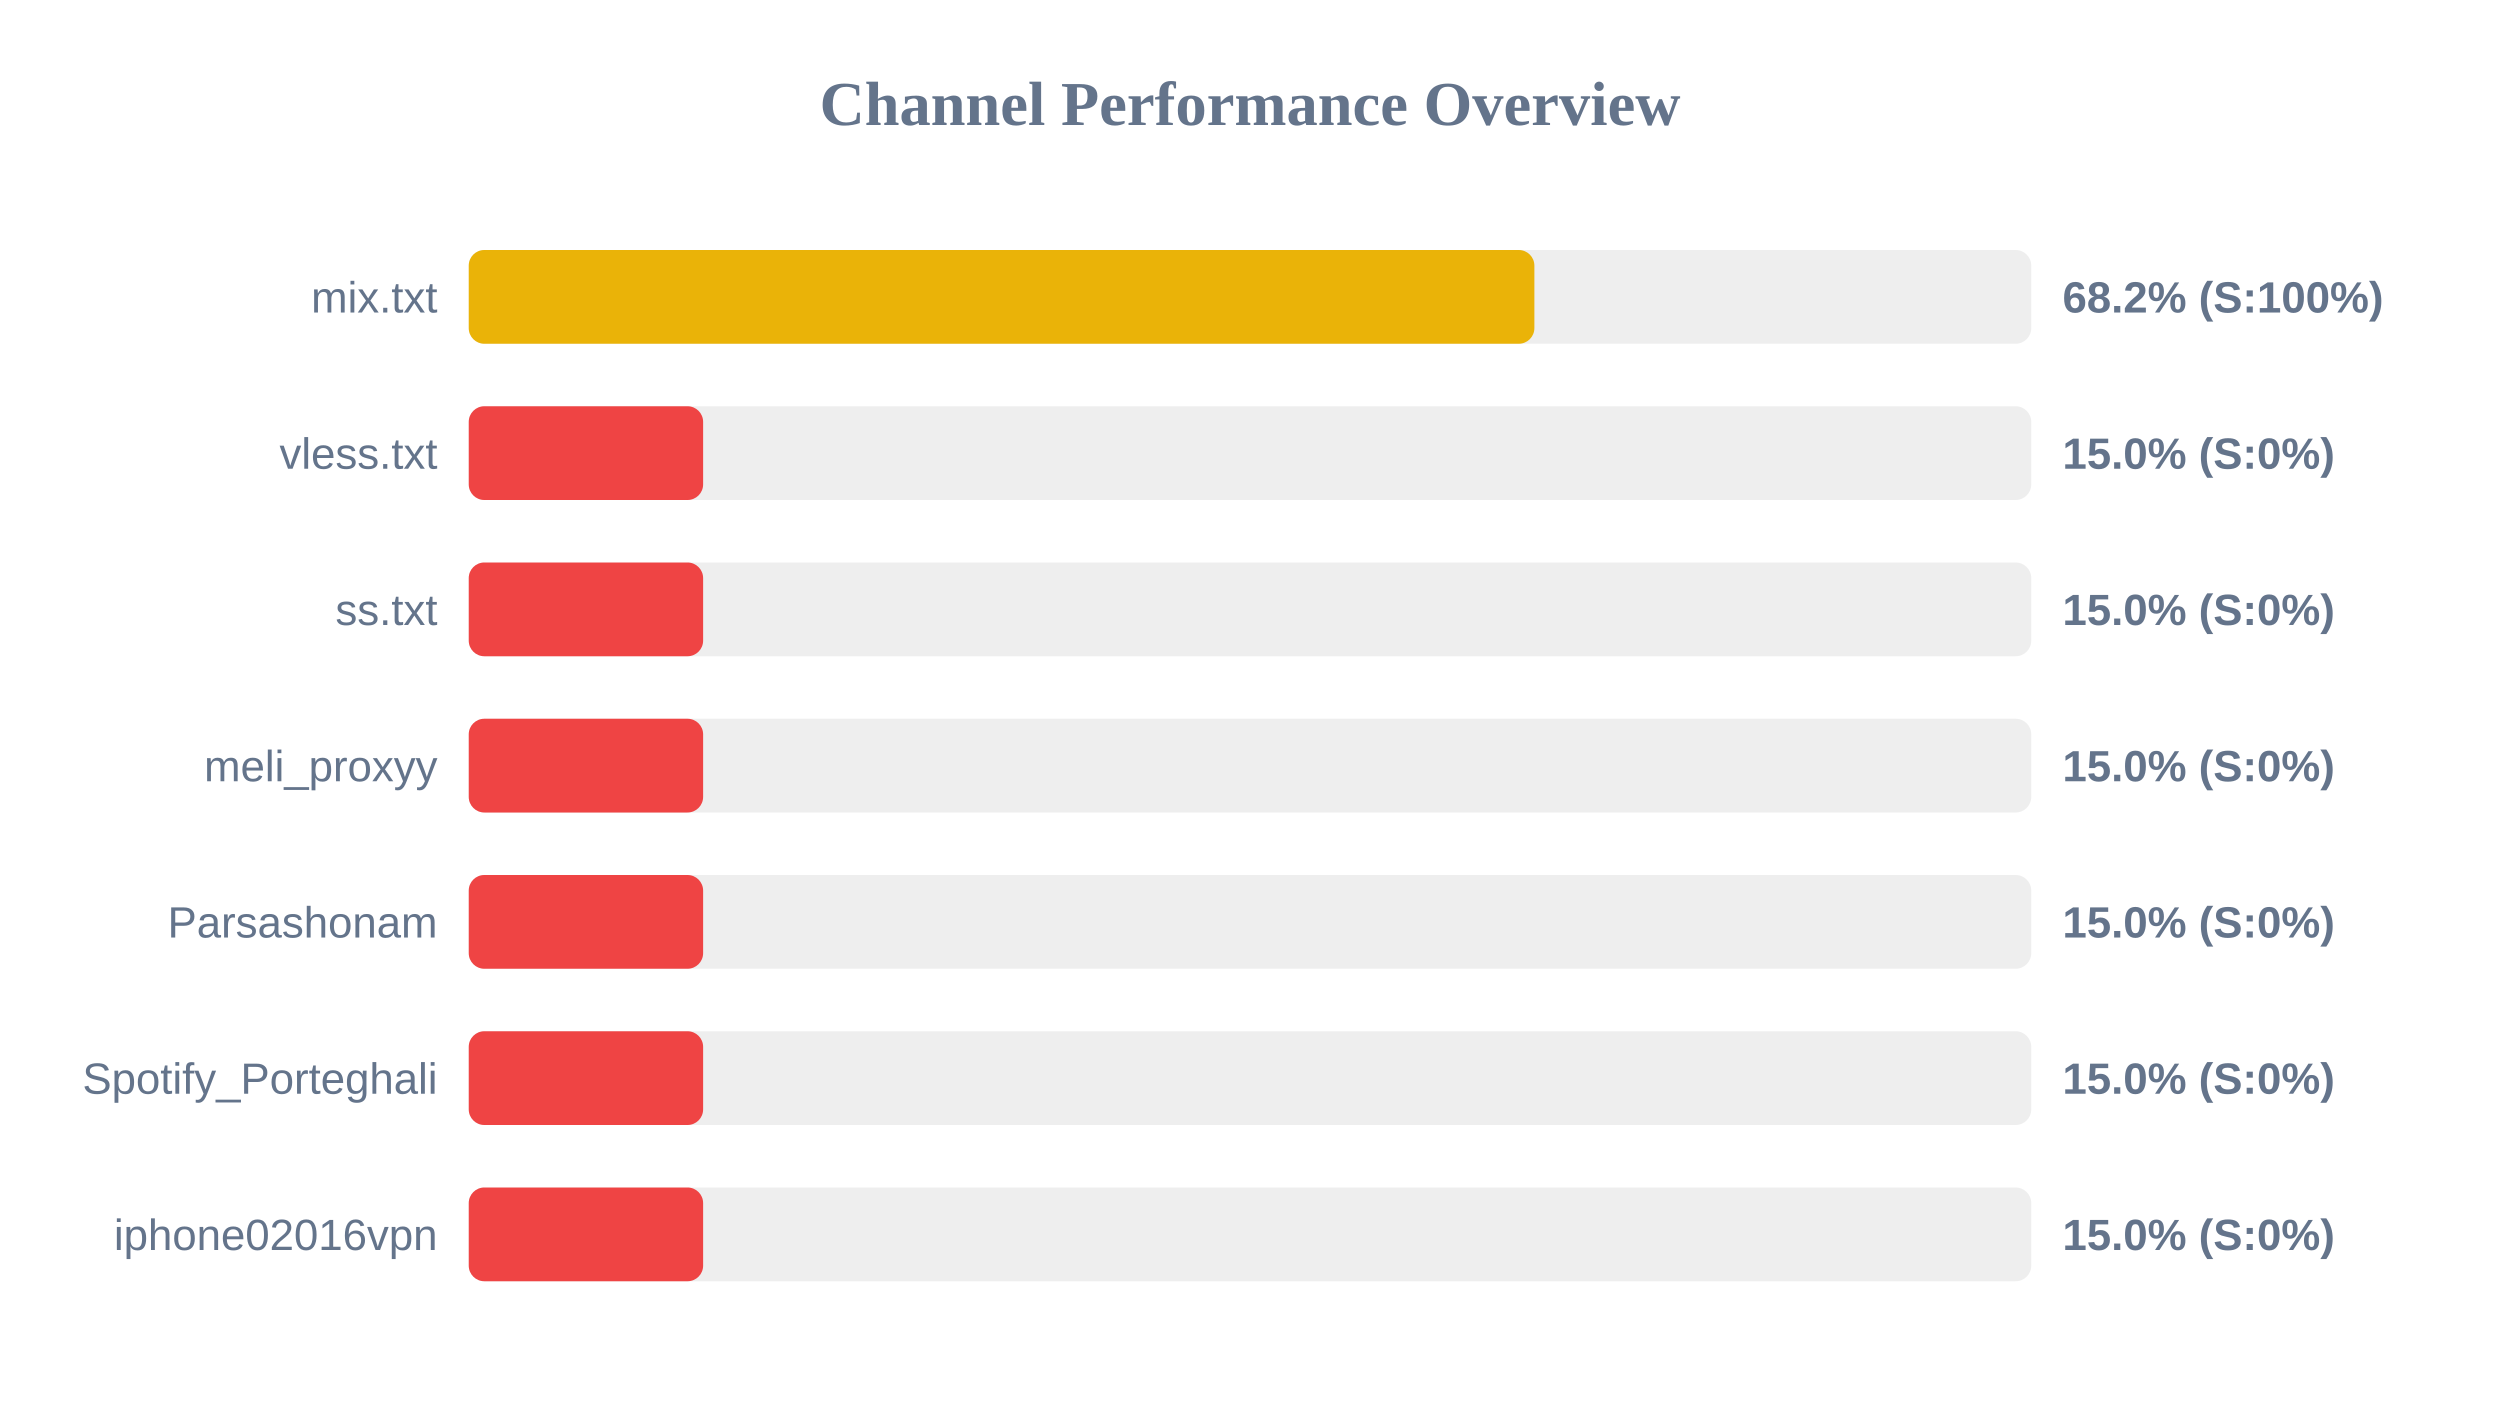
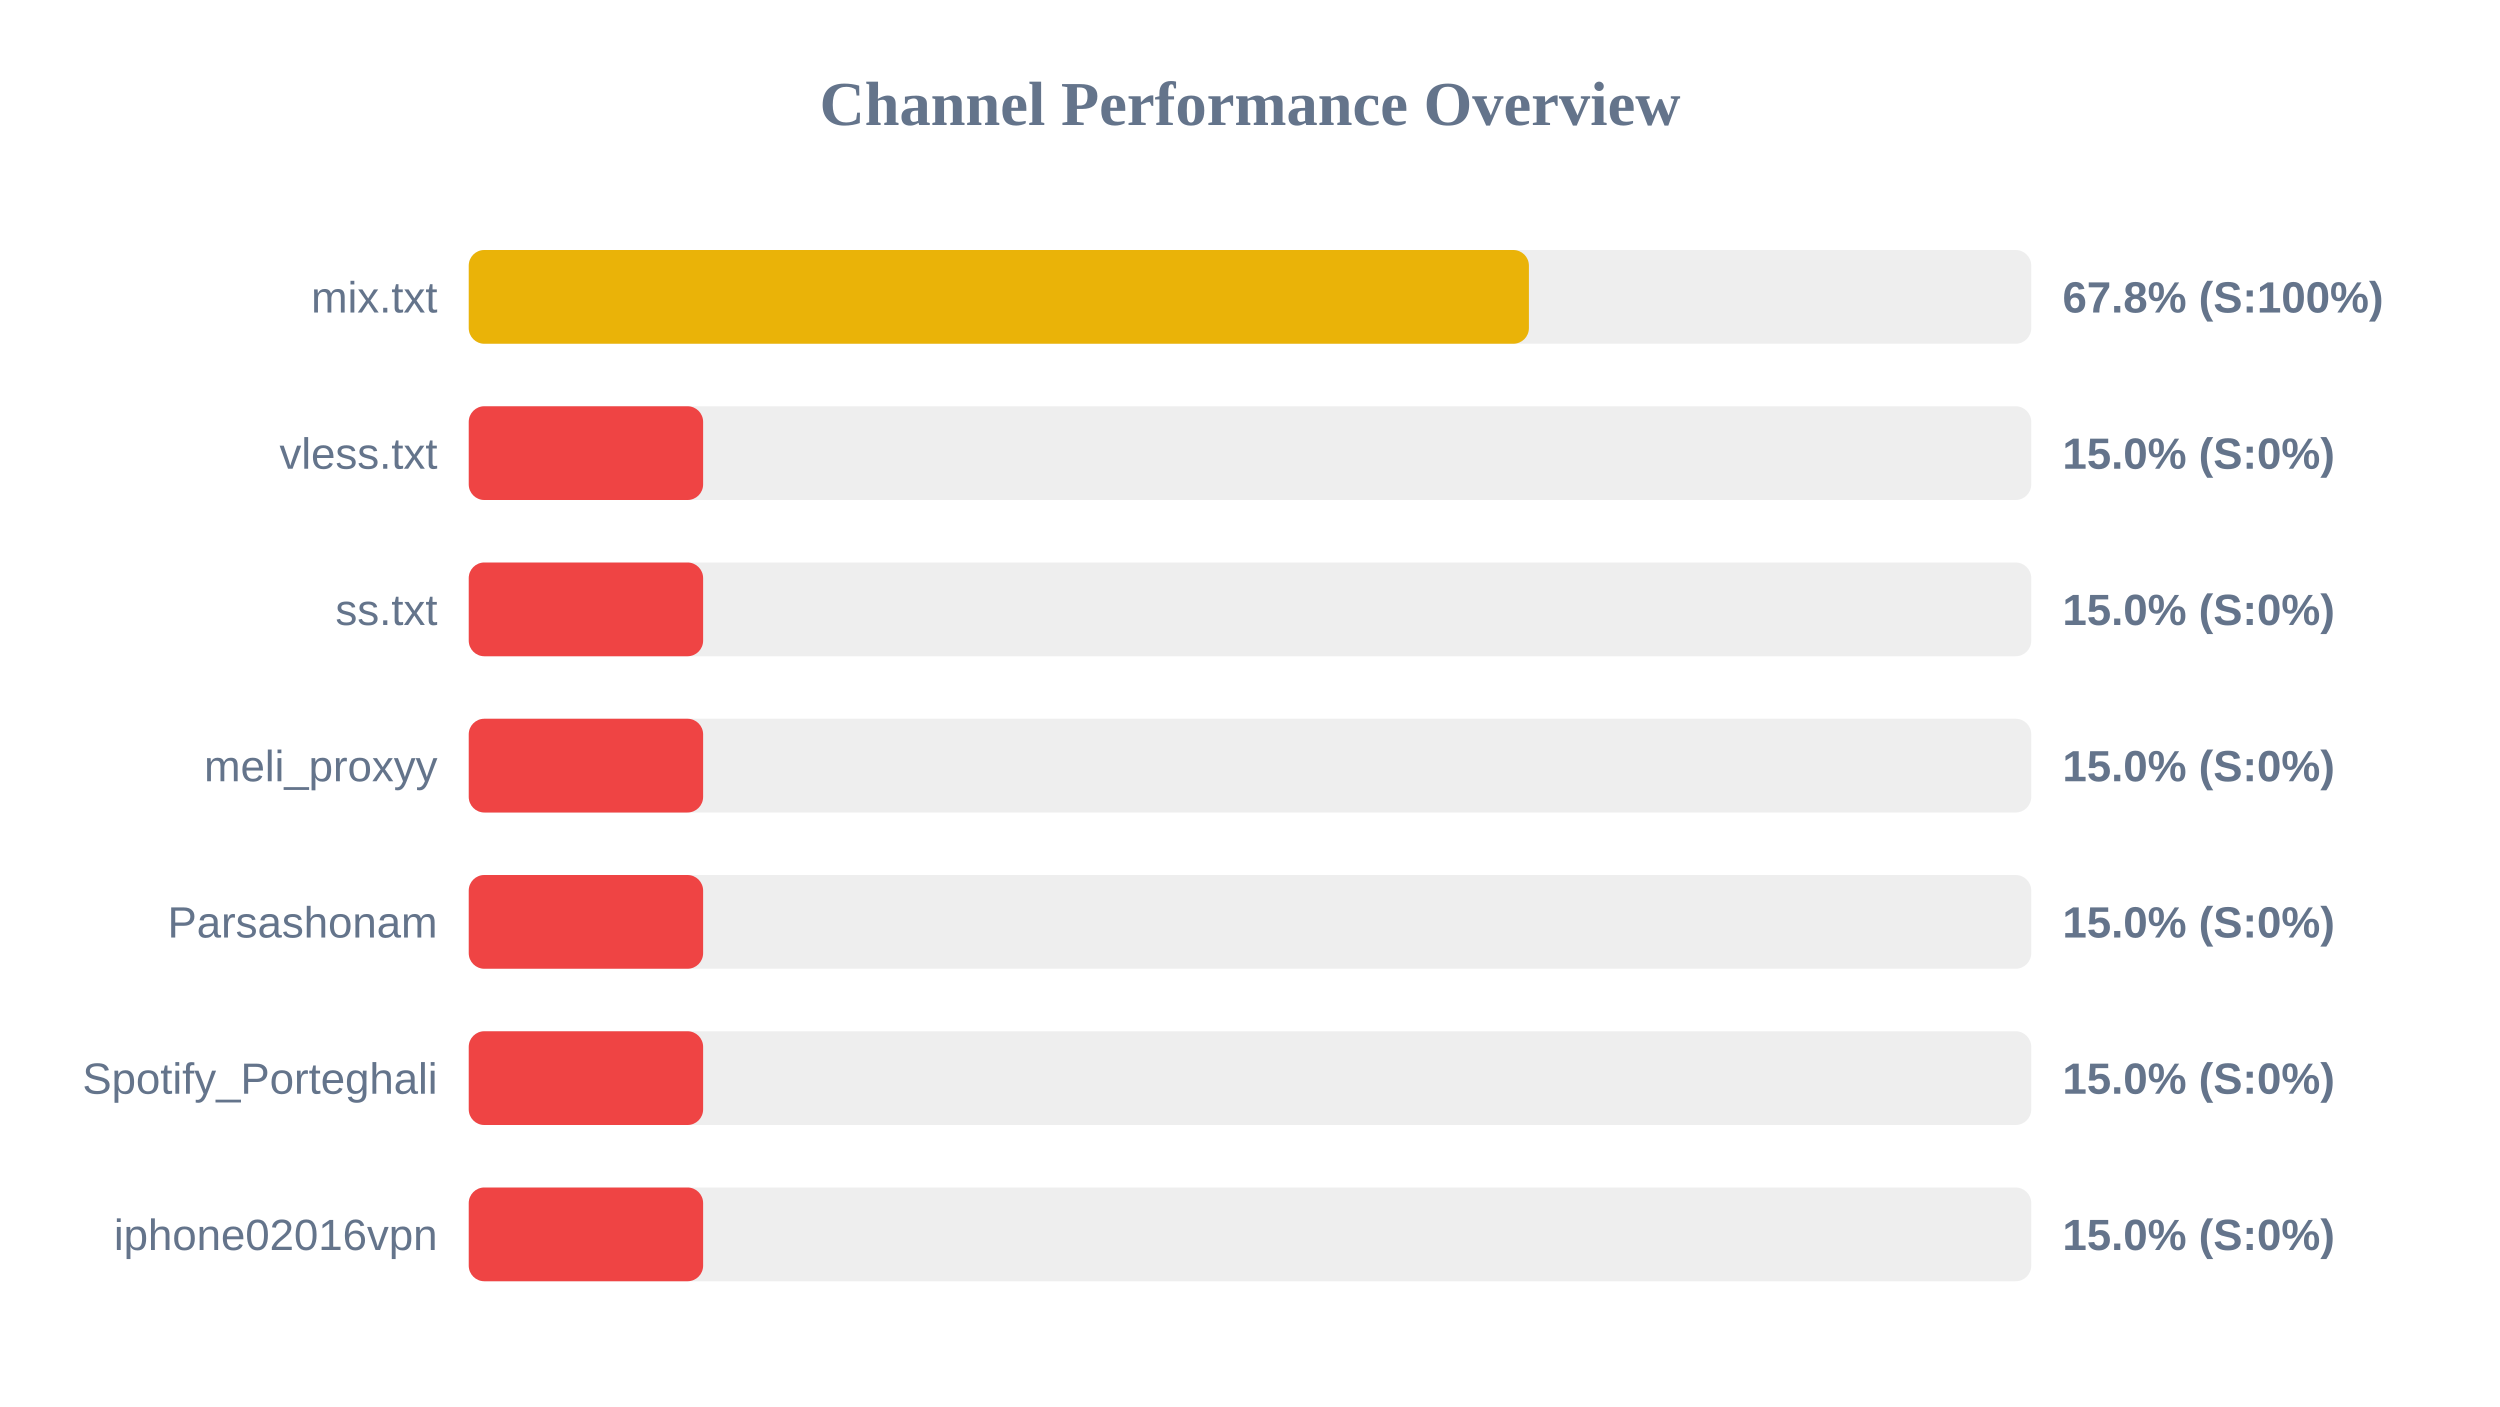
<svg xmlns="http://www.w3.org/2000/svg" width="800" height="450" version="1.1">
  <style>
        .row { font: 14px Arial; fill: #64748b; }
        .score { font: bold 14px Arial; fill: #64748b; }
    </style>
  <text x="400" y="40" text-anchor="middle" font-size="20px" font-weight="bold" fill="#64748b">Channel Performance Overview</text>
  <rect x="150" y="80" width="500" height="30" fill="#eee" rx="5" />
-   <rect x="150" y="80" width="341.0" height="30" fill="#eab308" rx="5" />
+   <rect x="150" y="80" width="339.25" height="30" fill="#eab308" rx="5" />
  <text x="140" y="100" text-anchor="end" class="row">mix.txt</text>
-   <text x="660" y="100" text-anchor="start" class="score">68.2% (S:100%)</text>
+   <text x="660" y="100" text-anchor="start" class="score">67.8% (S:100%)</text>
  <rect x="150" y="130" width="500" height="30" fill="#eee" rx="5" />
  <rect x="150" y="130" width="75.0" height="30" fill="#ef4444" rx="5" />
  <text x="140" y="150" text-anchor="end" class="row">vless.txt</text>
  <text x="660" y="150" text-anchor="start" class="score">15.0% (S:0%)</text>
  <rect x="150" y="180" width="500" height="30" fill="#eee" rx="5" />
  <rect x="150" y="180" width="75.0" height="30" fill="#ef4444" rx="5" />
  <text x="140" y="200" text-anchor="end" class="row">ss.txt</text>
  <text x="660" y="200" text-anchor="start" class="score">15.0% (S:0%)</text>
  <rect x="150" y="230" width="500" height="30" fill="#eee" rx="5" />
  <rect x="150" y="230" width="75.0" height="30" fill="#ef4444" rx="5" />
  <text x="140" y="250" text-anchor="end" class="row">meli_proxyy</text>
  <text x="660" y="250" text-anchor="start" class="score">15.0% (S:0%)</text>
  <rect x="150" y="280" width="500" height="30" fill="#eee" rx="5" />
  <rect x="150" y="280" width="75.0" height="30" fill="#ef4444" rx="5" />
  <text x="140" y="300" text-anchor="end" class="row">Parsashonam</text>
  <text x="660" y="300" text-anchor="start" class="score">15.0% (S:0%)</text>
  <rect x="150" y="330" width="500" height="30" fill="#eee" rx="5" />
  <rect x="150" y="330" width="75.0" height="30" fill="#ef4444" rx="5" />
  <text x="140" y="350" text-anchor="end" class="row">Spotify_Porteghali</text>
  <text x="660" y="350" text-anchor="start" class="score">15.0% (S:0%)</text>
  <rect x="150" y="380" width="500" height="30" fill="#eee" rx="5" />
  <rect x="150" y="380" width="75.0" height="30" fill="#ef4444" rx="5" />
  <text x="140" y="400" text-anchor="end" class="row">iphone02016vpn</text>
  <text x="660" y="400" text-anchor="start" class="score">15.0% (S:0%)</text>
</svg>
